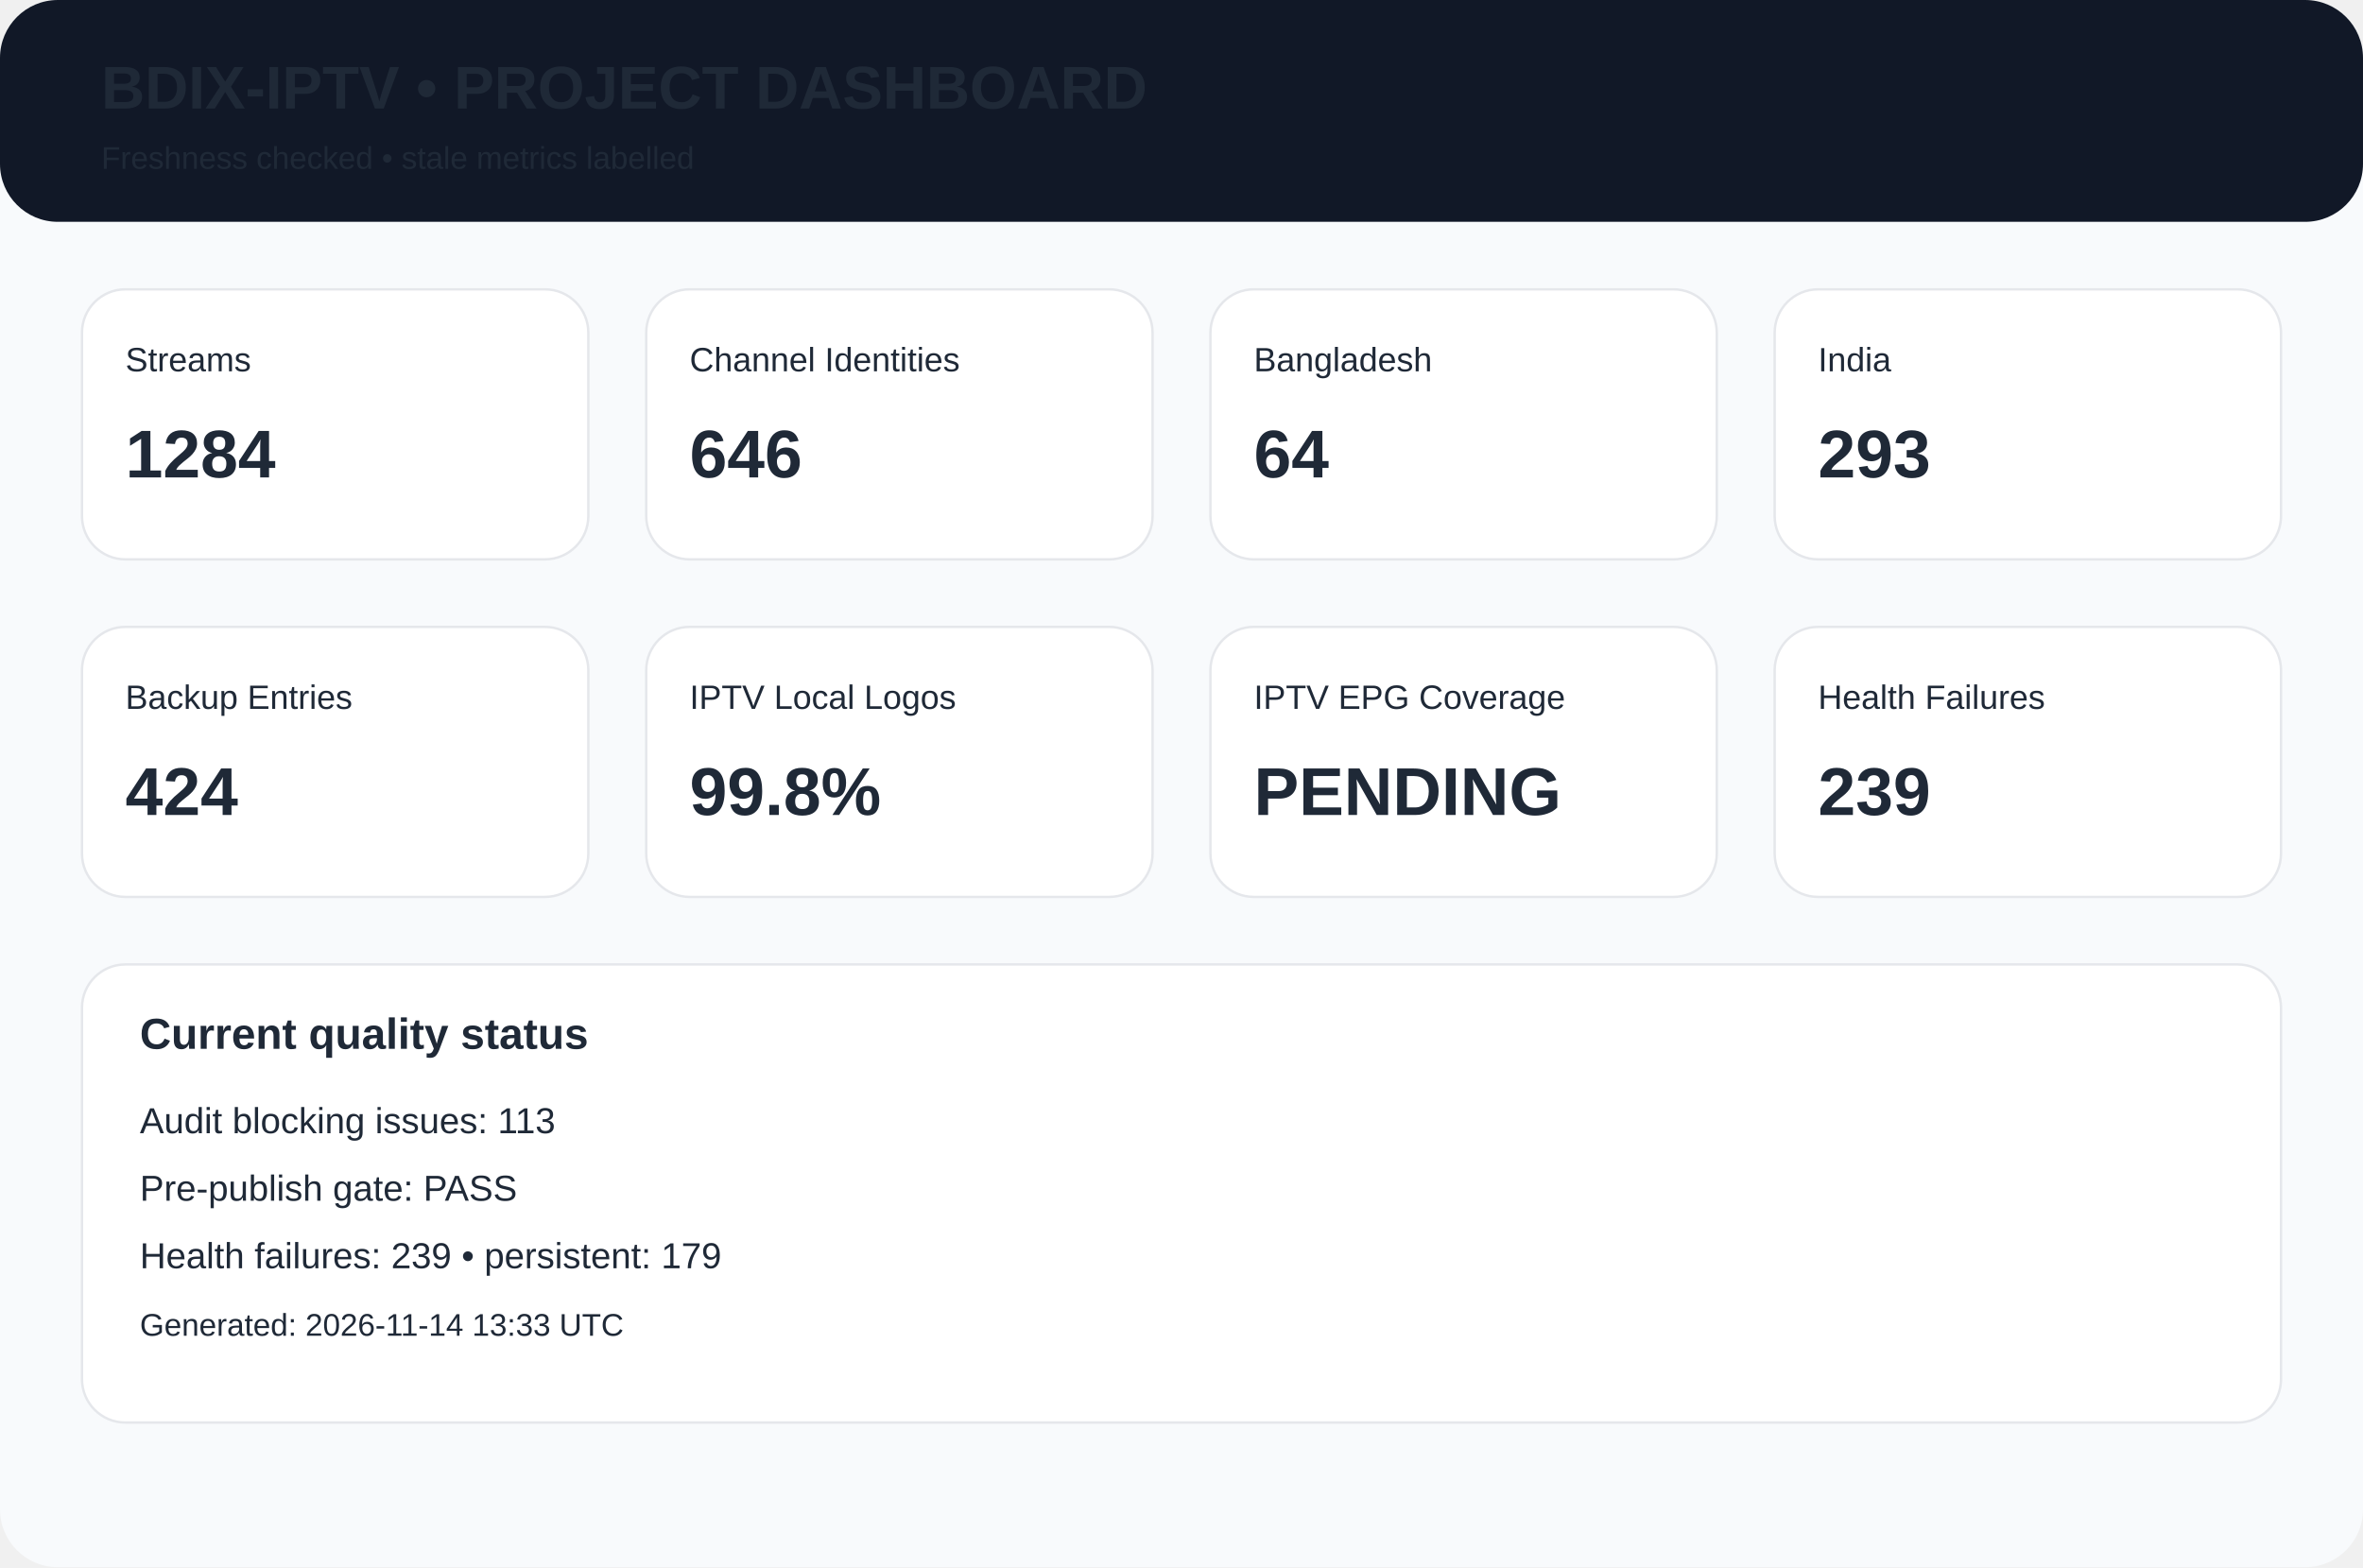
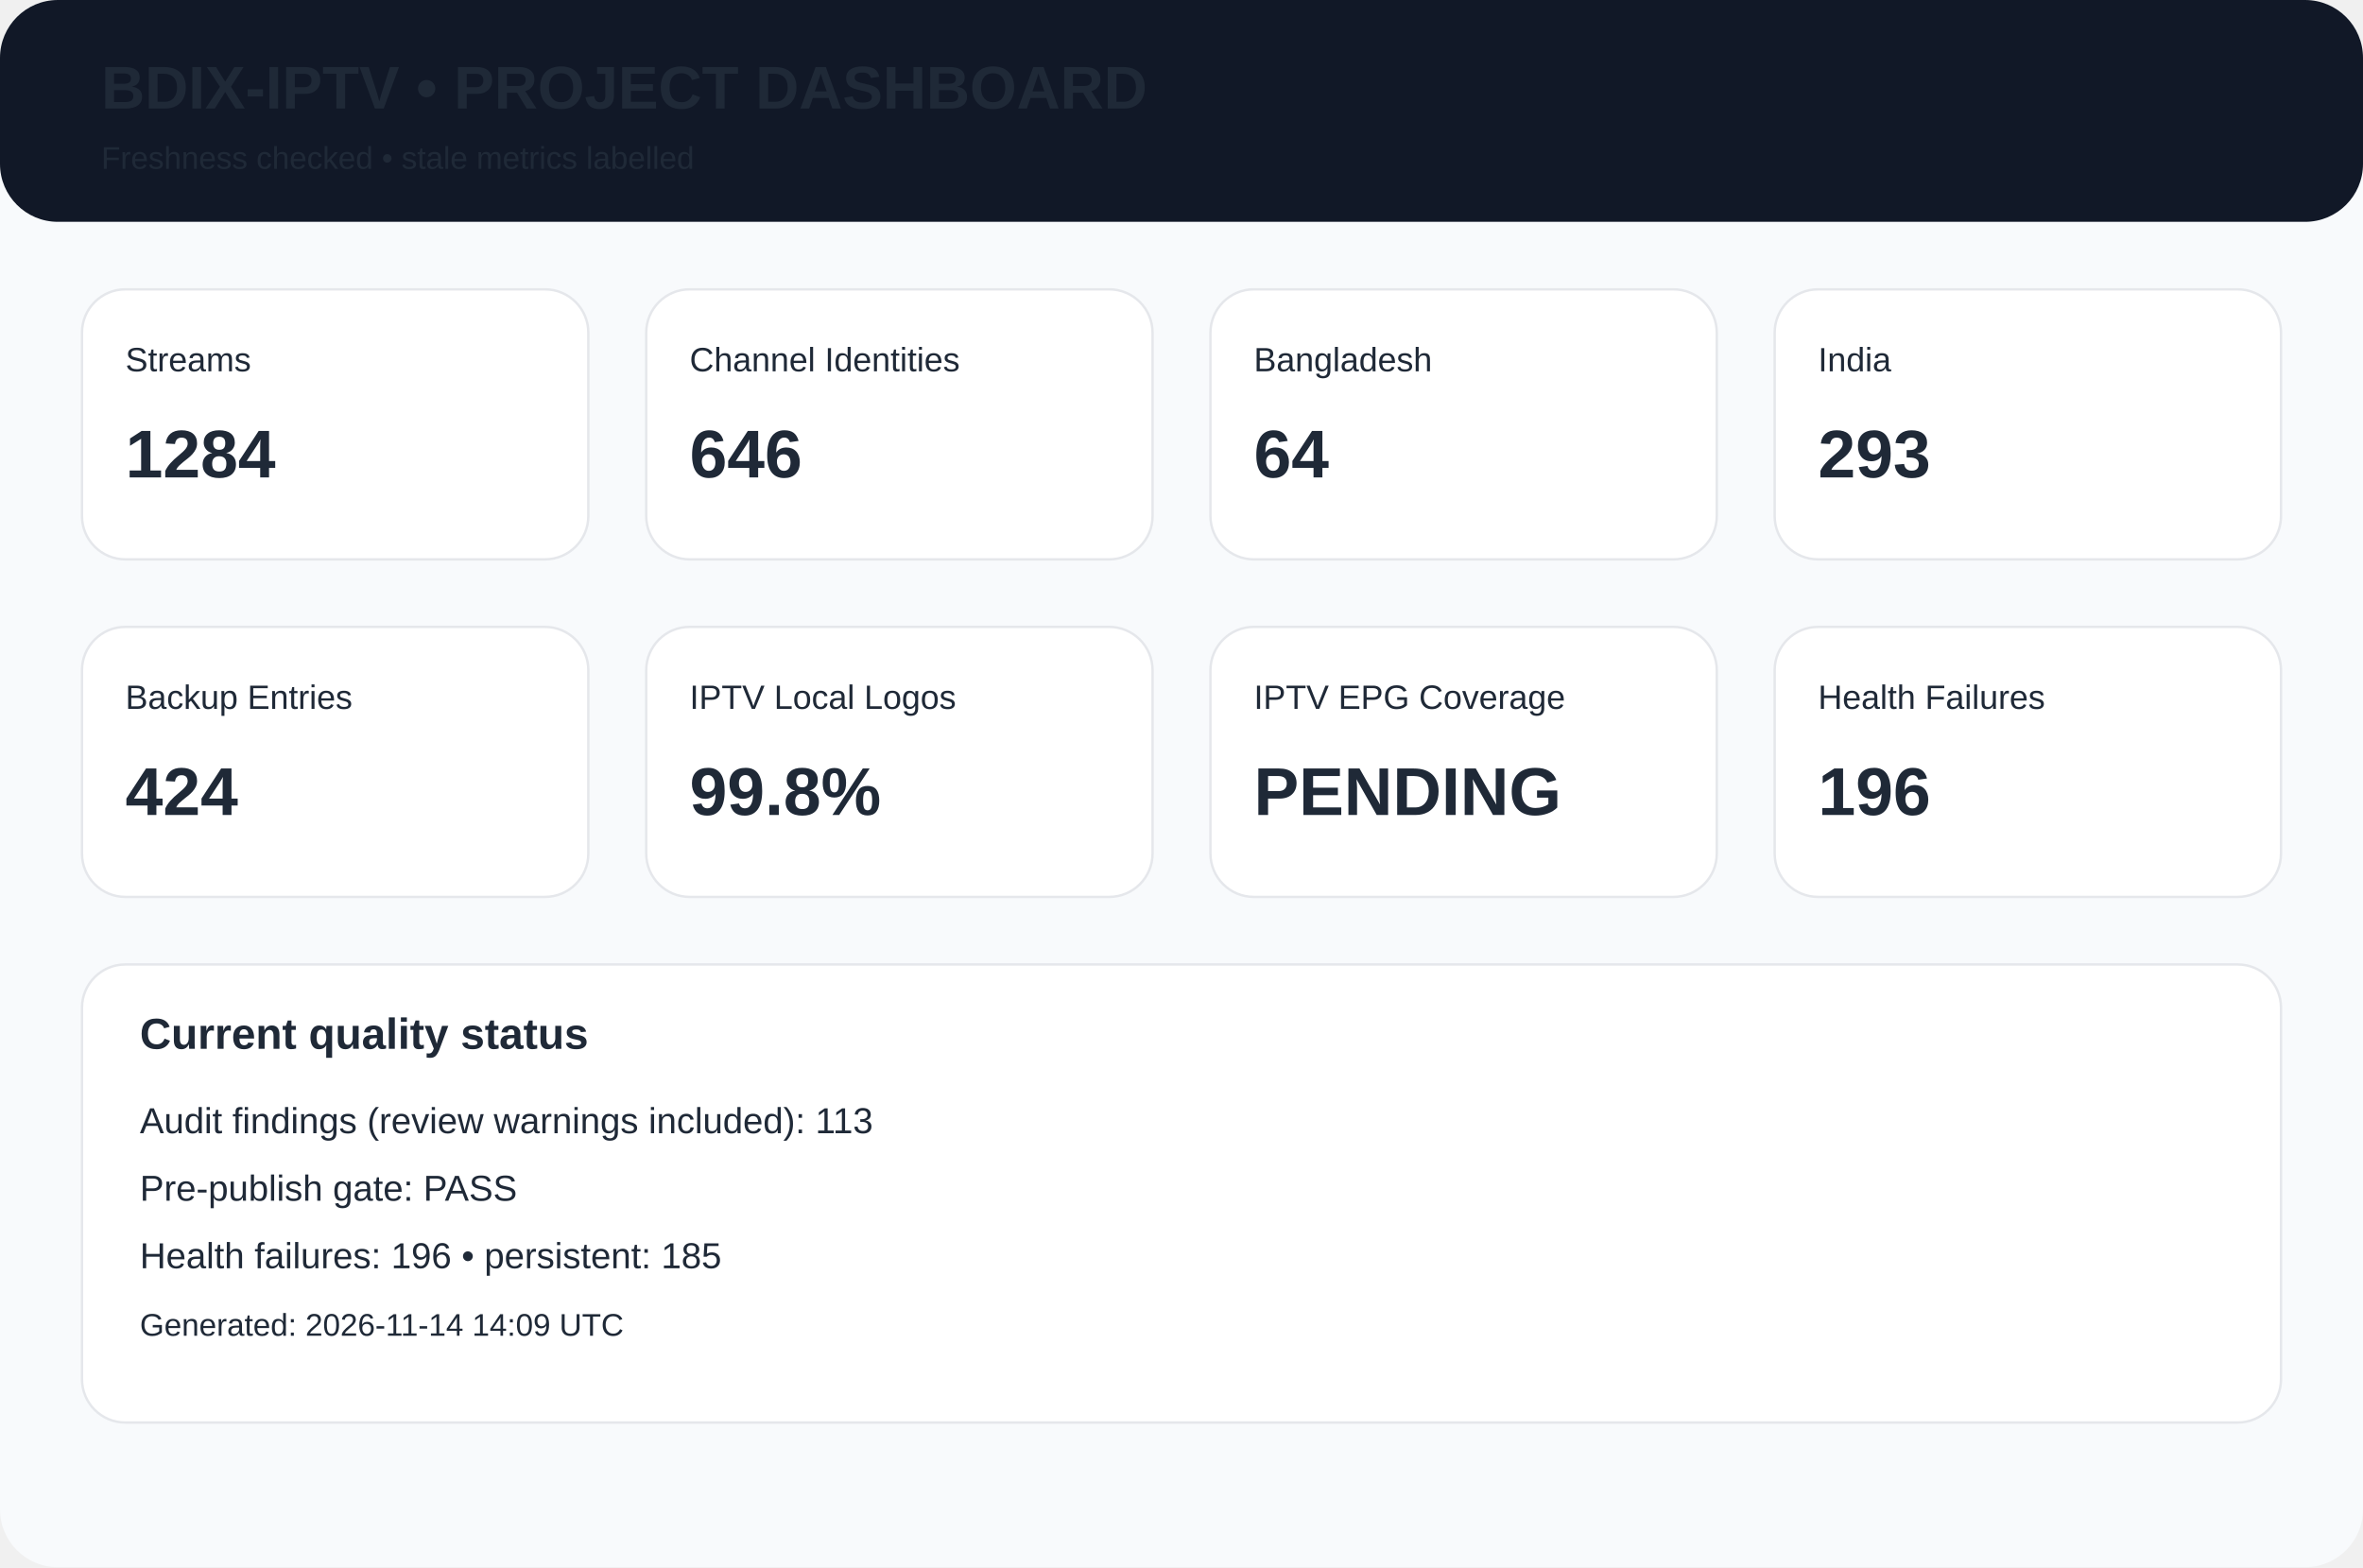
<svg xmlns="http://www.w3.org/2000/svg" width="980" height="650" viewBox="0 0 980 650">
  <rect width="980" height="650" rx="24" fill="#f8fafc" />
  <rect width="980" height="92" rx="24" fill="#111827" />
  <text x="42" y="45" font-family="Arial,Helvetica,sans-serif" font-size="25px" font-weight="700" fill="#1f2937">BDIX-IPTV • PROJECT DASHBOARD</text>
  <text x="42" y="70" font-family="Arial,Helvetica,sans-serif" font-size="13px" font-weight="400" fill="#1f2937">Freshness checked • stale metrics labelled</text>
  <rect x="34" y="120" width="210" height="112" rx="18" fill="white" stroke="#e5e7eb" />
  <text x="52" y="154" font-family="Arial,Helvetica,sans-serif" font-size="14px" font-weight="400" fill="#1f2937">Streams</text>
  <text x="52" y="198" font-family="Arial,Helvetica,sans-serif" font-size="28px" font-weight="700" fill="#1f2937">1284</text>
  <rect x="268" y="120" width="210" height="112" rx="18" fill="white" stroke="#e5e7eb" />
  <text x="286" y="154" font-family="Arial,Helvetica,sans-serif" font-size="14px" font-weight="400" fill="#1f2937">Channel Identities</text>
  <text x="286" y="198" font-family="Arial,Helvetica,sans-serif" font-size="28px" font-weight="700" fill="#1f2937">646</text>
  <rect x="502" y="120" width="210" height="112" rx="18" fill="white" stroke="#e5e7eb" />
  <text x="520" y="154" font-family="Arial,Helvetica,sans-serif" font-size="14px" font-weight="400" fill="#1f2937">Bangladesh</text>
  <text x="520" y="198" font-family="Arial,Helvetica,sans-serif" font-size="28px" font-weight="700" fill="#1f2937">64</text>
  <rect x="736" y="120" width="210" height="112" rx="18" fill="white" stroke="#e5e7eb" />
  <text x="754" y="154" font-family="Arial,Helvetica,sans-serif" font-size="14px" font-weight="400" fill="#1f2937">India</text>
  <text x="754" y="198" font-family="Arial,Helvetica,sans-serif" font-size="28px" font-weight="700" fill="#1f2937">293</text>
  <rect x="34" y="260" width="210" height="112" rx="18" fill="white" stroke="#e5e7eb" />
  <text x="52" y="294" font-family="Arial,Helvetica,sans-serif" font-size="14px" font-weight="400" fill="#1f2937">Backup Entries</text>
  <text x="52" y="338" font-family="Arial,Helvetica,sans-serif" font-size="28px" font-weight="700" fill="#1f2937">424</text>
  <rect x="268" y="260" width="210" height="112" rx="18" fill="white" stroke="#e5e7eb" />
  <text x="286" y="294" font-family="Arial,Helvetica,sans-serif" font-size="14px" font-weight="400" fill="#1f2937">IPTV Local Logos</text>
  <text x="286" y="338" font-family="Arial,Helvetica,sans-serif" font-size="28px" font-weight="700" fill="#1f2937">99.8%</text>
  <rect x="502" y="260" width="210" height="112" rx="18" fill="white" stroke="#e5e7eb" />
  <text x="520" y="294" font-family="Arial,Helvetica,sans-serif" font-size="14px" font-weight="400" fill="#1f2937">IPTV EPG Coverage</text>
  <text x="520" y="338" font-family="Arial,Helvetica,sans-serif" font-size="28px" font-weight="700" fill="#1f2937">PENDING</text>
  <rect x="736" y="260" width="210" height="112" rx="18" fill="white" stroke="#e5e7eb" />
  <text x="754" y="294" font-family="Arial,Helvetica,sans-serif" font-size="14px" font-weight="400" fill="#1f2937">Health Failures</text>
-   <text x="754" y="338" font-family="Arial,Helvetica,sans-serif" font-size="28px" font-weight="700" fill="#1f2937">239</text>
+   <text x="754" y="338" font-family="Arial,Helvetica,sans-serif" font-size="28px" font-weight="700" fill="#1f2937">196</text>
  <rect x="34" y="400" width="912" height="190" rx="18" fill="white" stroke="#e5e7eb" />
  <text x="58" y="435" font-family="Arial,Helvetica,sans-serif" font-size="18px" font-weight="700" fill="#1f2937">Current quality status</text>
-   <text x="58" y="470" font-family="Arial,Helvetica,sans-serif" font-size="15px" font-weight="400" fill="#1f2937">Audit blocking issues: 113</text>
+   <text x="58" y="470" font-family="Arial,Helvetica,sans-serif" font-size="15px" font-weight="400" fill="#1f2937">Audit findings (review warnings included): 113</text>
  <text x="58" y="498" font-family="Arial,Helvetica,sans-serif" font-size="15px" font-weight="400" fill="#1f2937">Pre-publish gate: PASS</text>
-   <text x="58" y="526" font-family="Arial,Helvetica,sans-serif" font-size="15px" font-weight="400" fill="#1f2937">Health failures: 239 • persistent: 179</text>
-   <text x="58" y="554" font-family="Arial,Helvetica,sans-serif" font-size="13px" font-weight="400" fill="#1f2937">Generated: 2026-11-14 13:33 UTC</text>
+   <text x="58" y="526" font-family="Arial,Helvetica,sans-serif" font-size="15px" font-weight="400" fill="#1f2937">Health failures: 196 • persistent: 185</text>
+   <text x="58" y="554" font-family="Arial,Helvetica,sans-serif" font-size="13px" font-weight="400" fill="#1f2937">Generated: 2026-11-14 14:09 UTC</text>
</svg>
